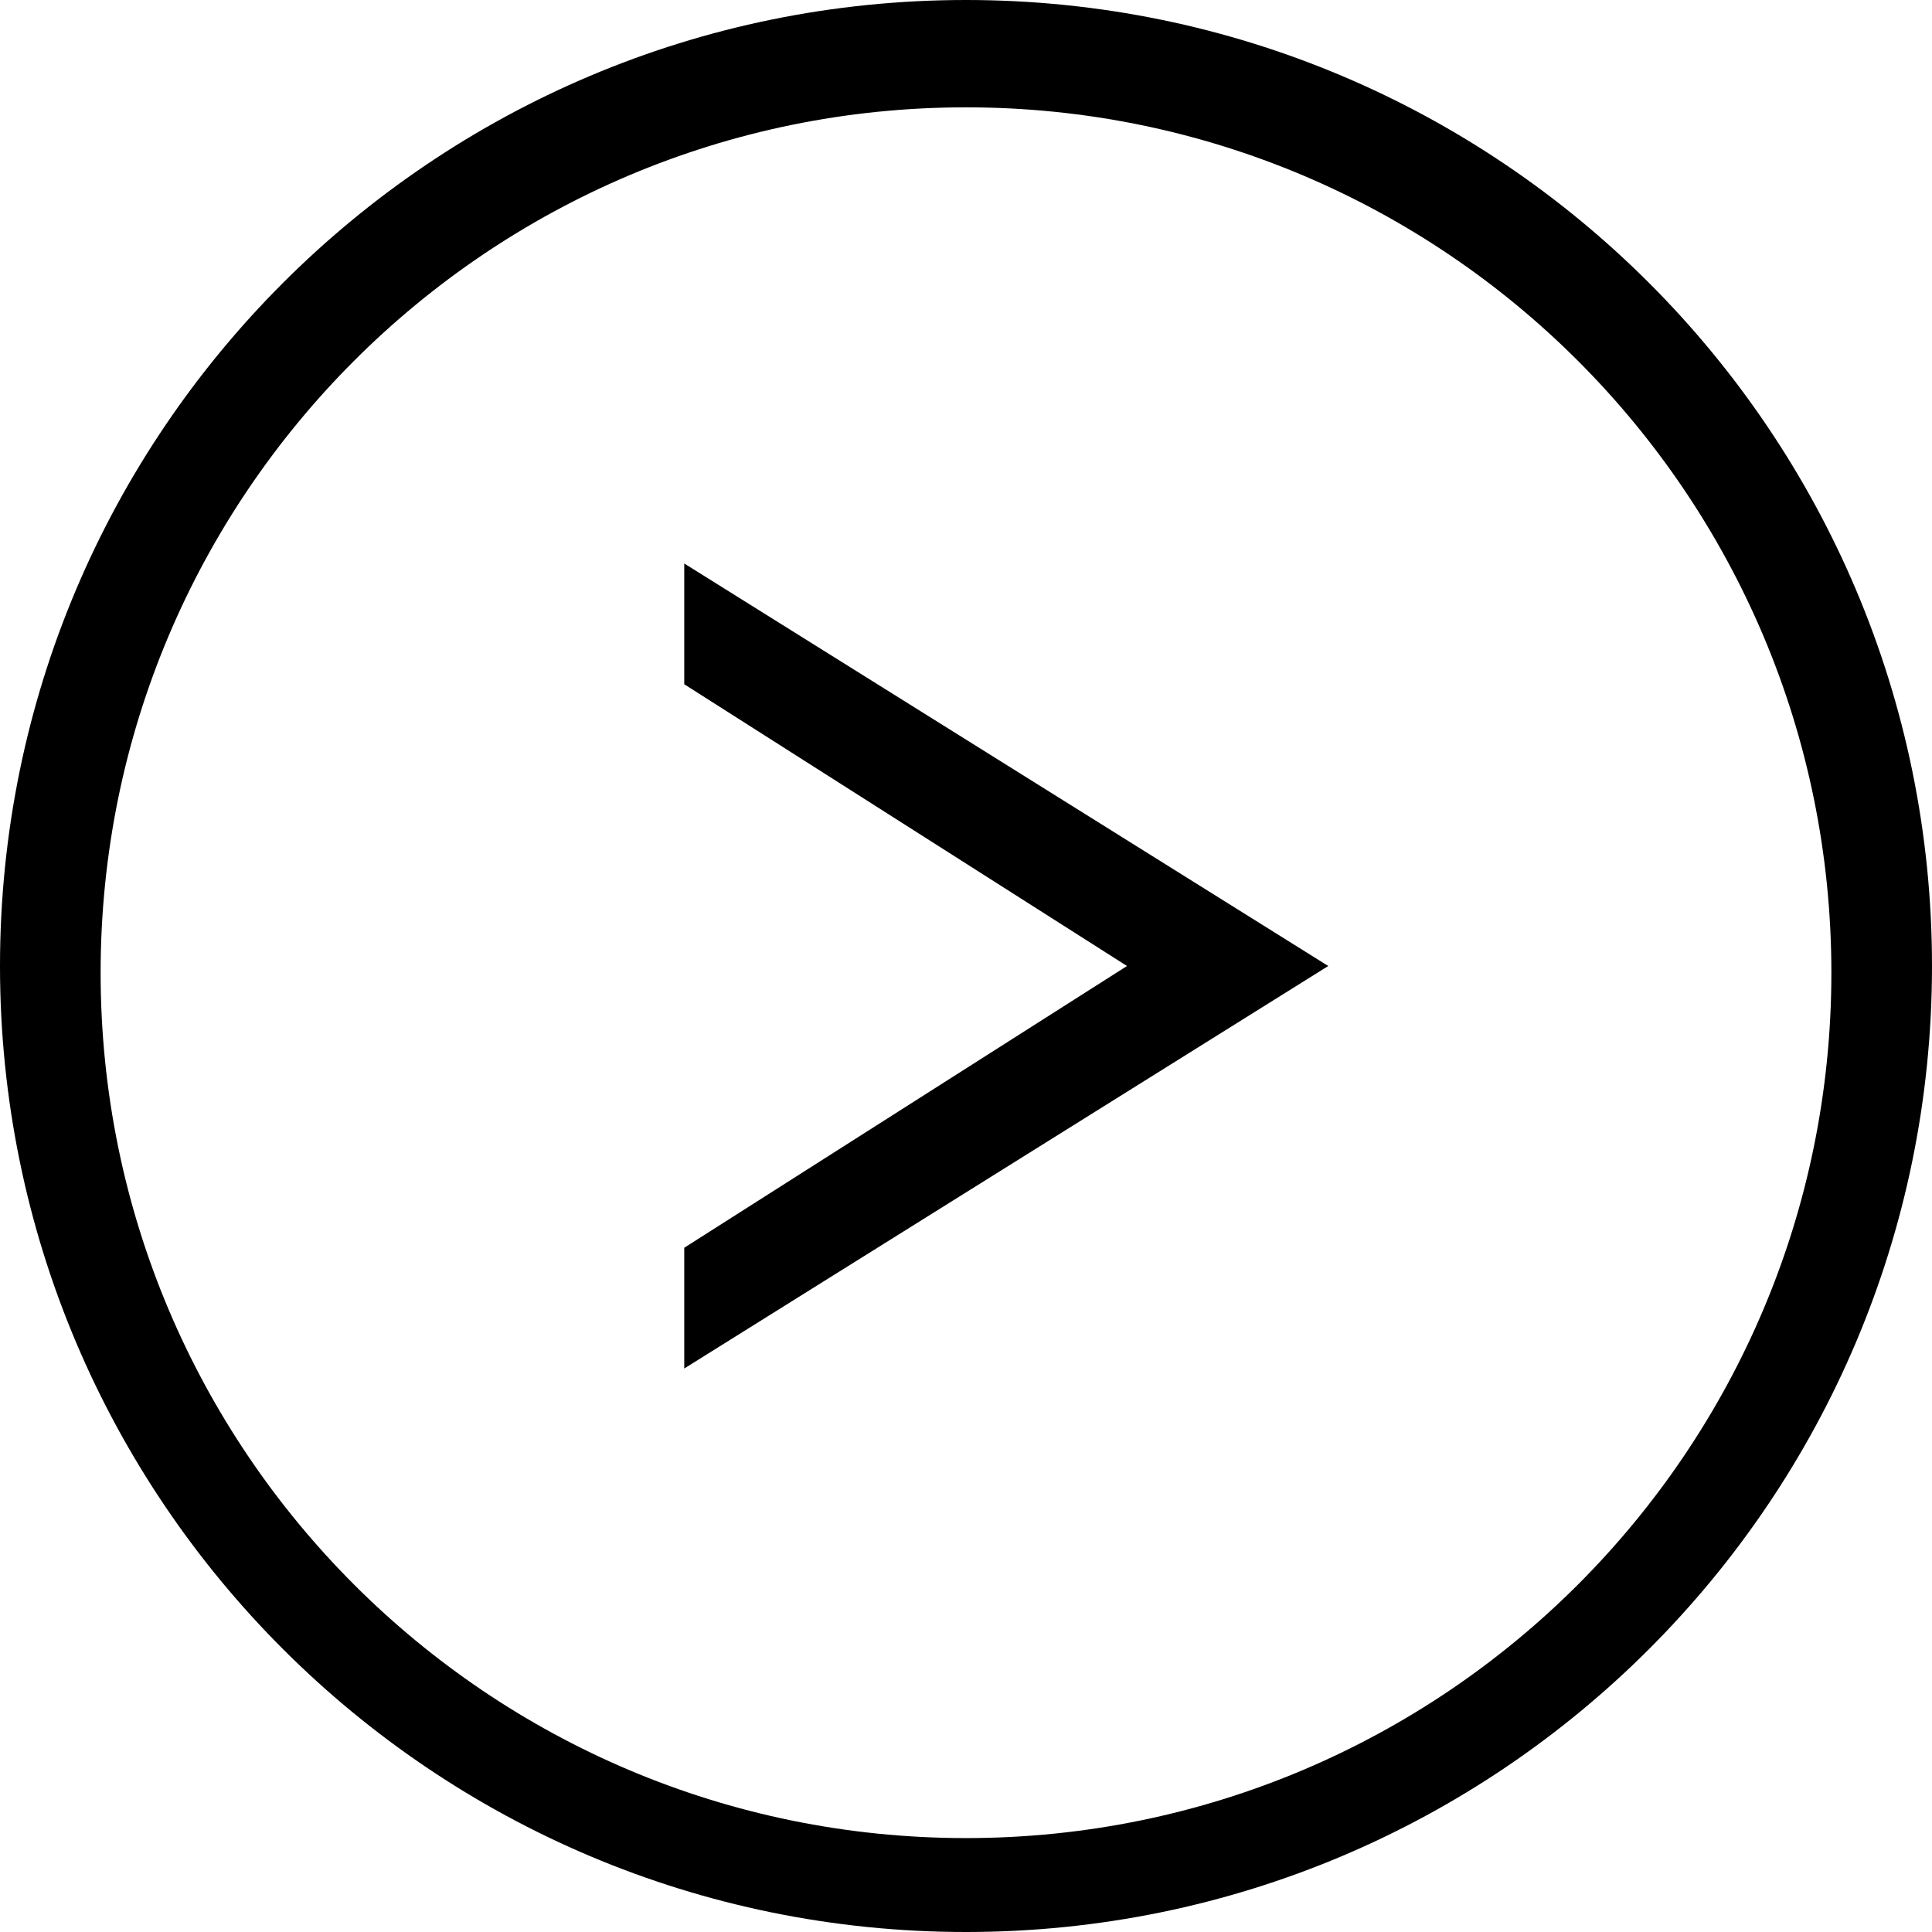
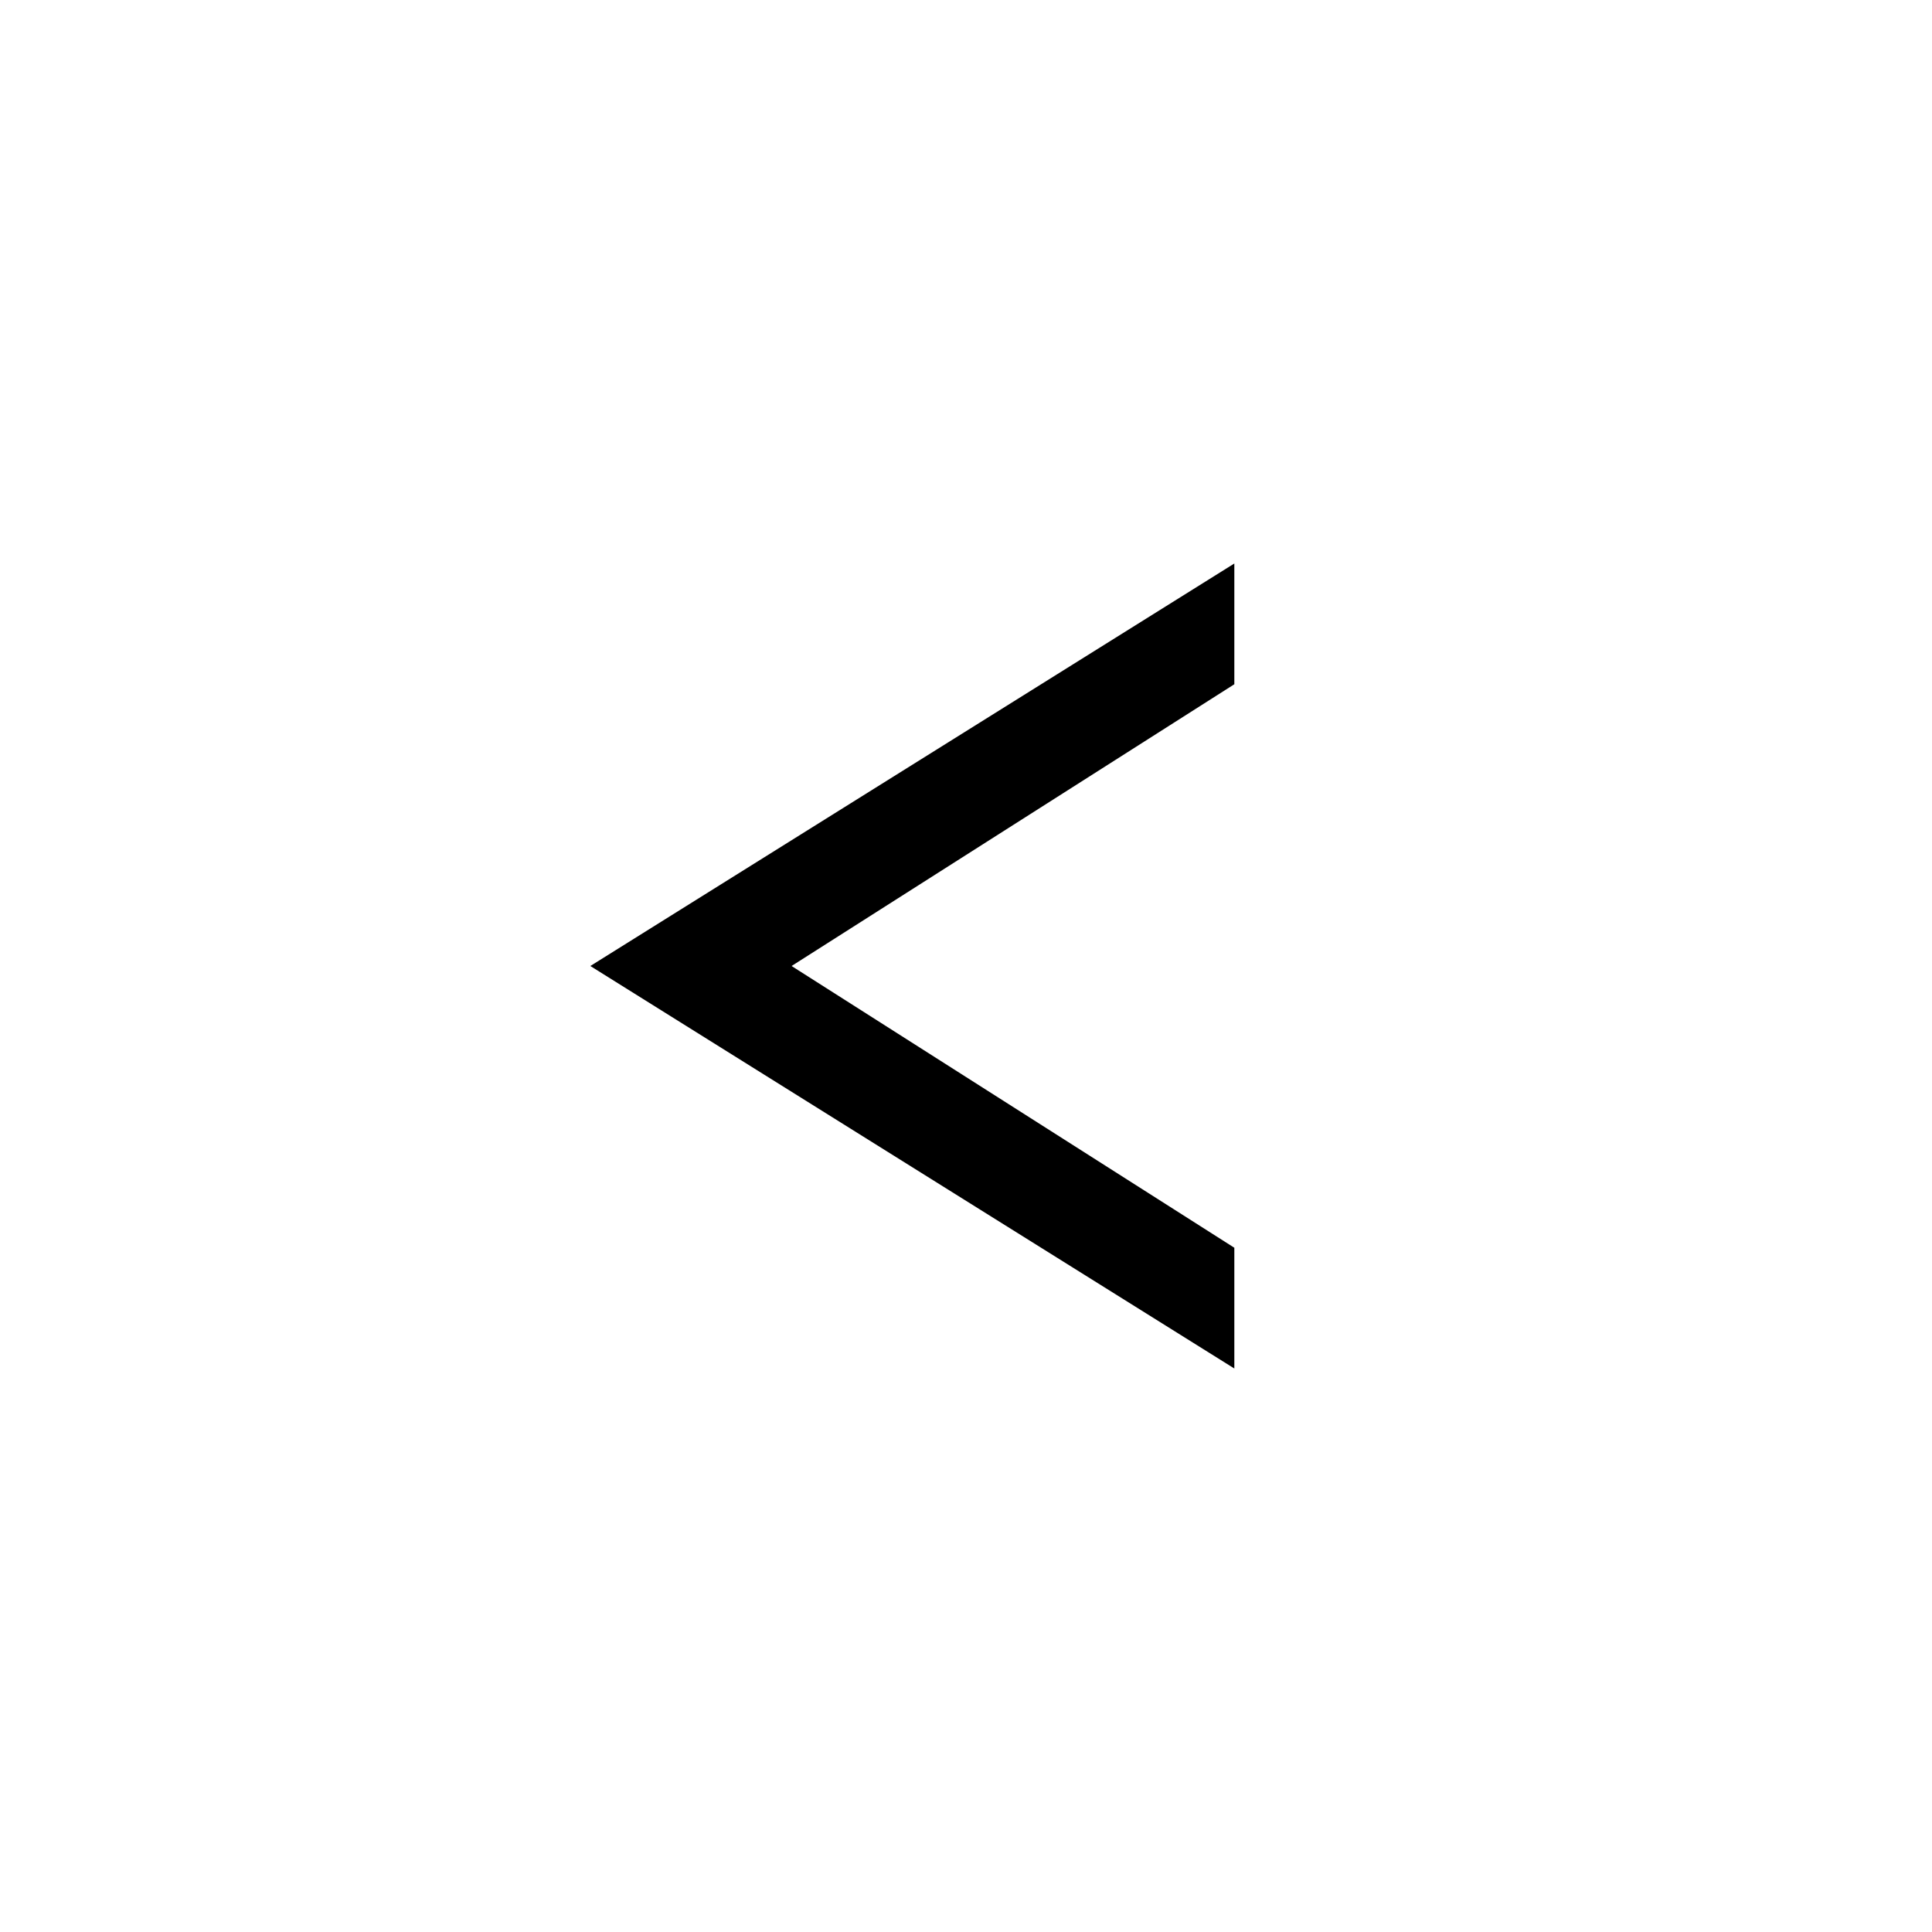
- <svg xmlns="http://www.w3.org/2000/svg" id="Layer_1" x="0" y="0" version="1.1" viewBox="0 0 144 144" xml:space="preserve">
-   <path d="M72 144A72 72 0 1172 0a72 72 0 010 144zM72 8a64 64 0 100 129A64 64 0 0072 8z" class="st0" />
-   <path d="M99 72l-48 30v-9l33-21-33-21v-9l48 30z" class="st0" />
+ <svg xmlns="http://www.w3.org/2000/svg" data-name="Layer 1" viewBox="0 0 144 144">
+   <path d="M44 72l48 30v-9L59 72l33-21v-9z" />
</svg>
